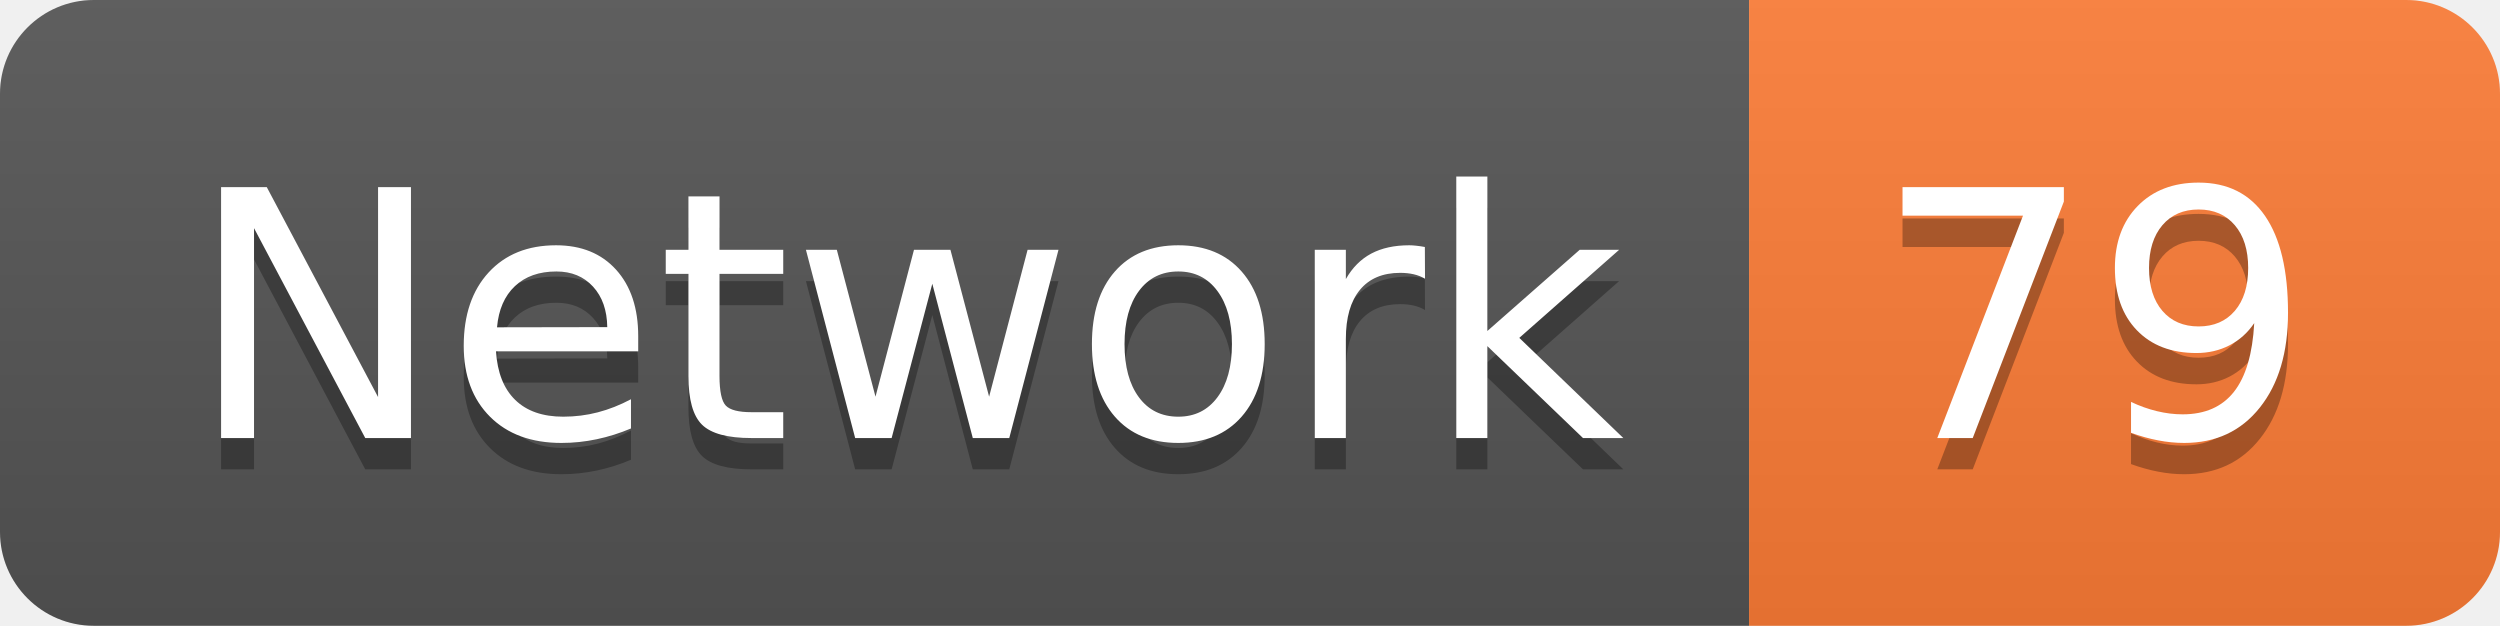
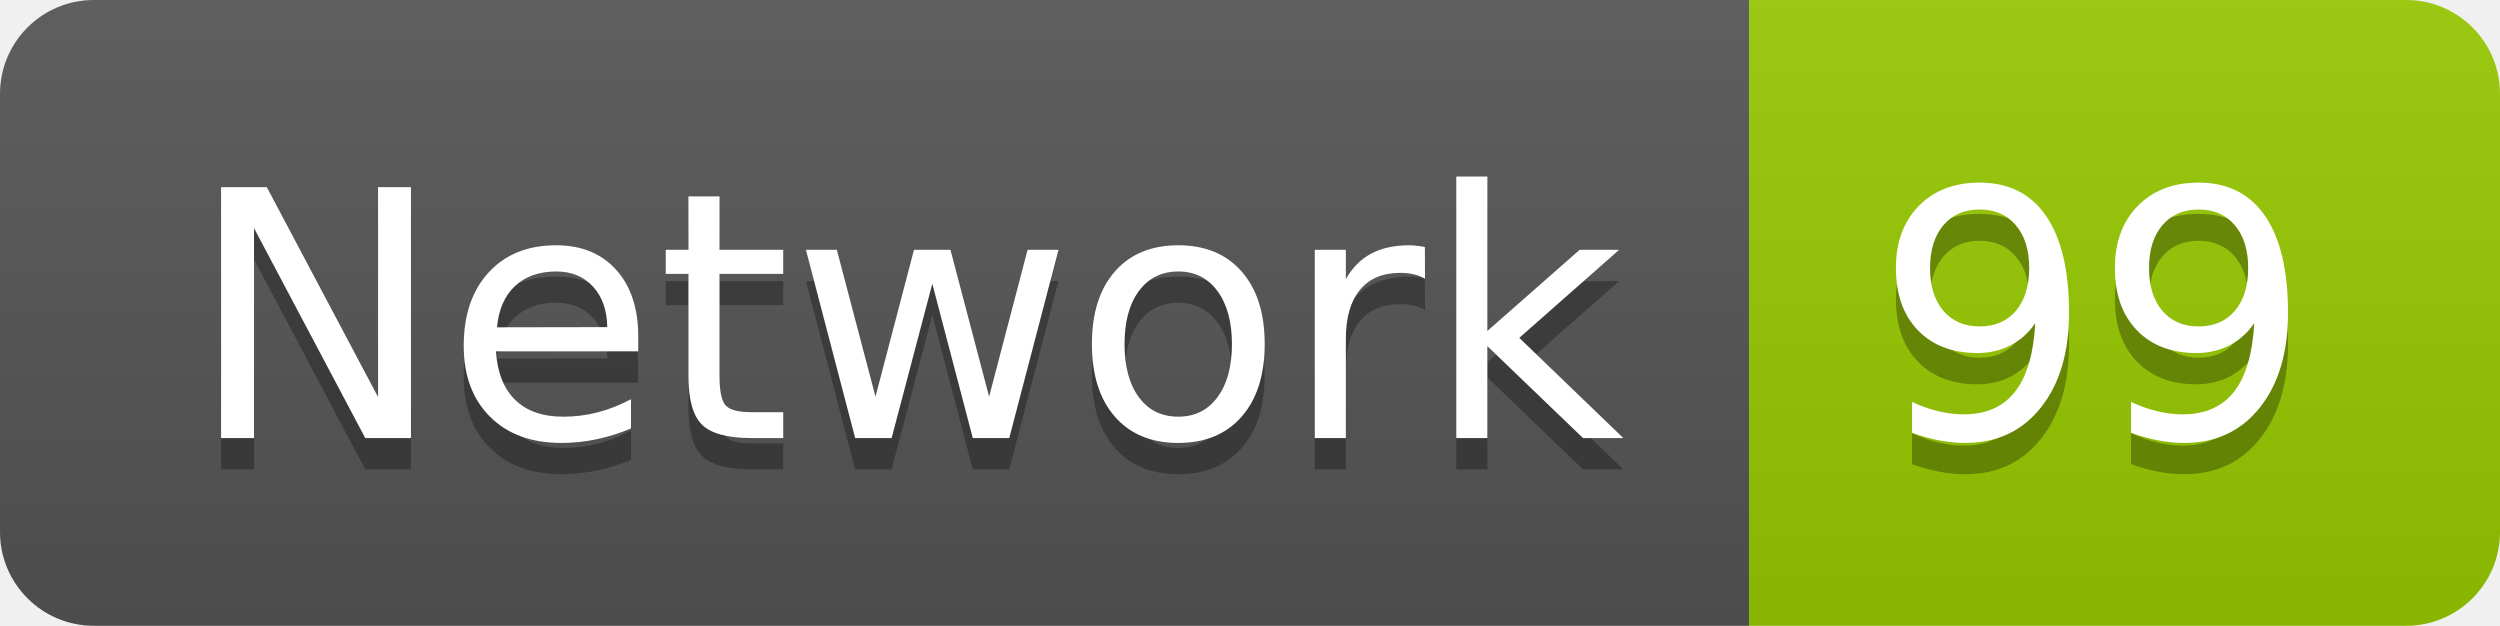
<svg xmlns="http://www.w3.org/2000/svg" width="79.9" height="20">
  <linearGradient id="smooth" x2="0" y2="100%">
    <stop offset="0" stop-color="#bbb" stop-opacity=".1" />
    <stop offset="1" stop-opacity=".1" />
  </linearGradient>
  <clipPath id="round">
    <rect width="79.9" height="20" rx="3" fill="#fff" />
  </clipPath>
  <g clip-path="url(#round)">
    <rect width="55.9" height="20" fill="#555" />
-     <rect x="55.9" width="24.0" height="20" fill="#fe7d37" />
+     <rect x="55.9" width="24.0" height="20" fill="#97CA00" />
    <rect width="79.9" height="20" fill="url(#smooth)" />
  </g>
  <g fill="#fff" text-anchor="middle" font-family="DejaVu Sans,Verdana,Geneva,sans-serif" font-size="110">
    <text x="289.5" y="150" fill="#010101" fill-opacity=".3" transform="scale(0.1)" textLength="459.0" lengthAdjust="spacing">Network</text>
    <text x="289.5" y="140" transform="scale(0.1)" textLength="459.0" lengthAdjust="spacing">Network</text>
-     <text x="669.0" y="150" fill="#010101" fill-opacity=".3" transform="scale(0.1)" textLength="140.0" lengthAdjust="spacing">79</text>
-     <text x="669.0" y="140" transform="scale(0.1)" textLength="140.0" lengthAdjust="spacing">79</text>
+     <text x="669.0" y="150" fill="#010101" fill-opacity=".3" transform="scale(0.1)" textLength="140.0" lengthAdjust="spacing">99</text>
+     <text x="669.0" y="140" transform="scale(0.1)" textLength="140.0" lengthAdjust="spacing">99</text>
  </g>
</svg>
